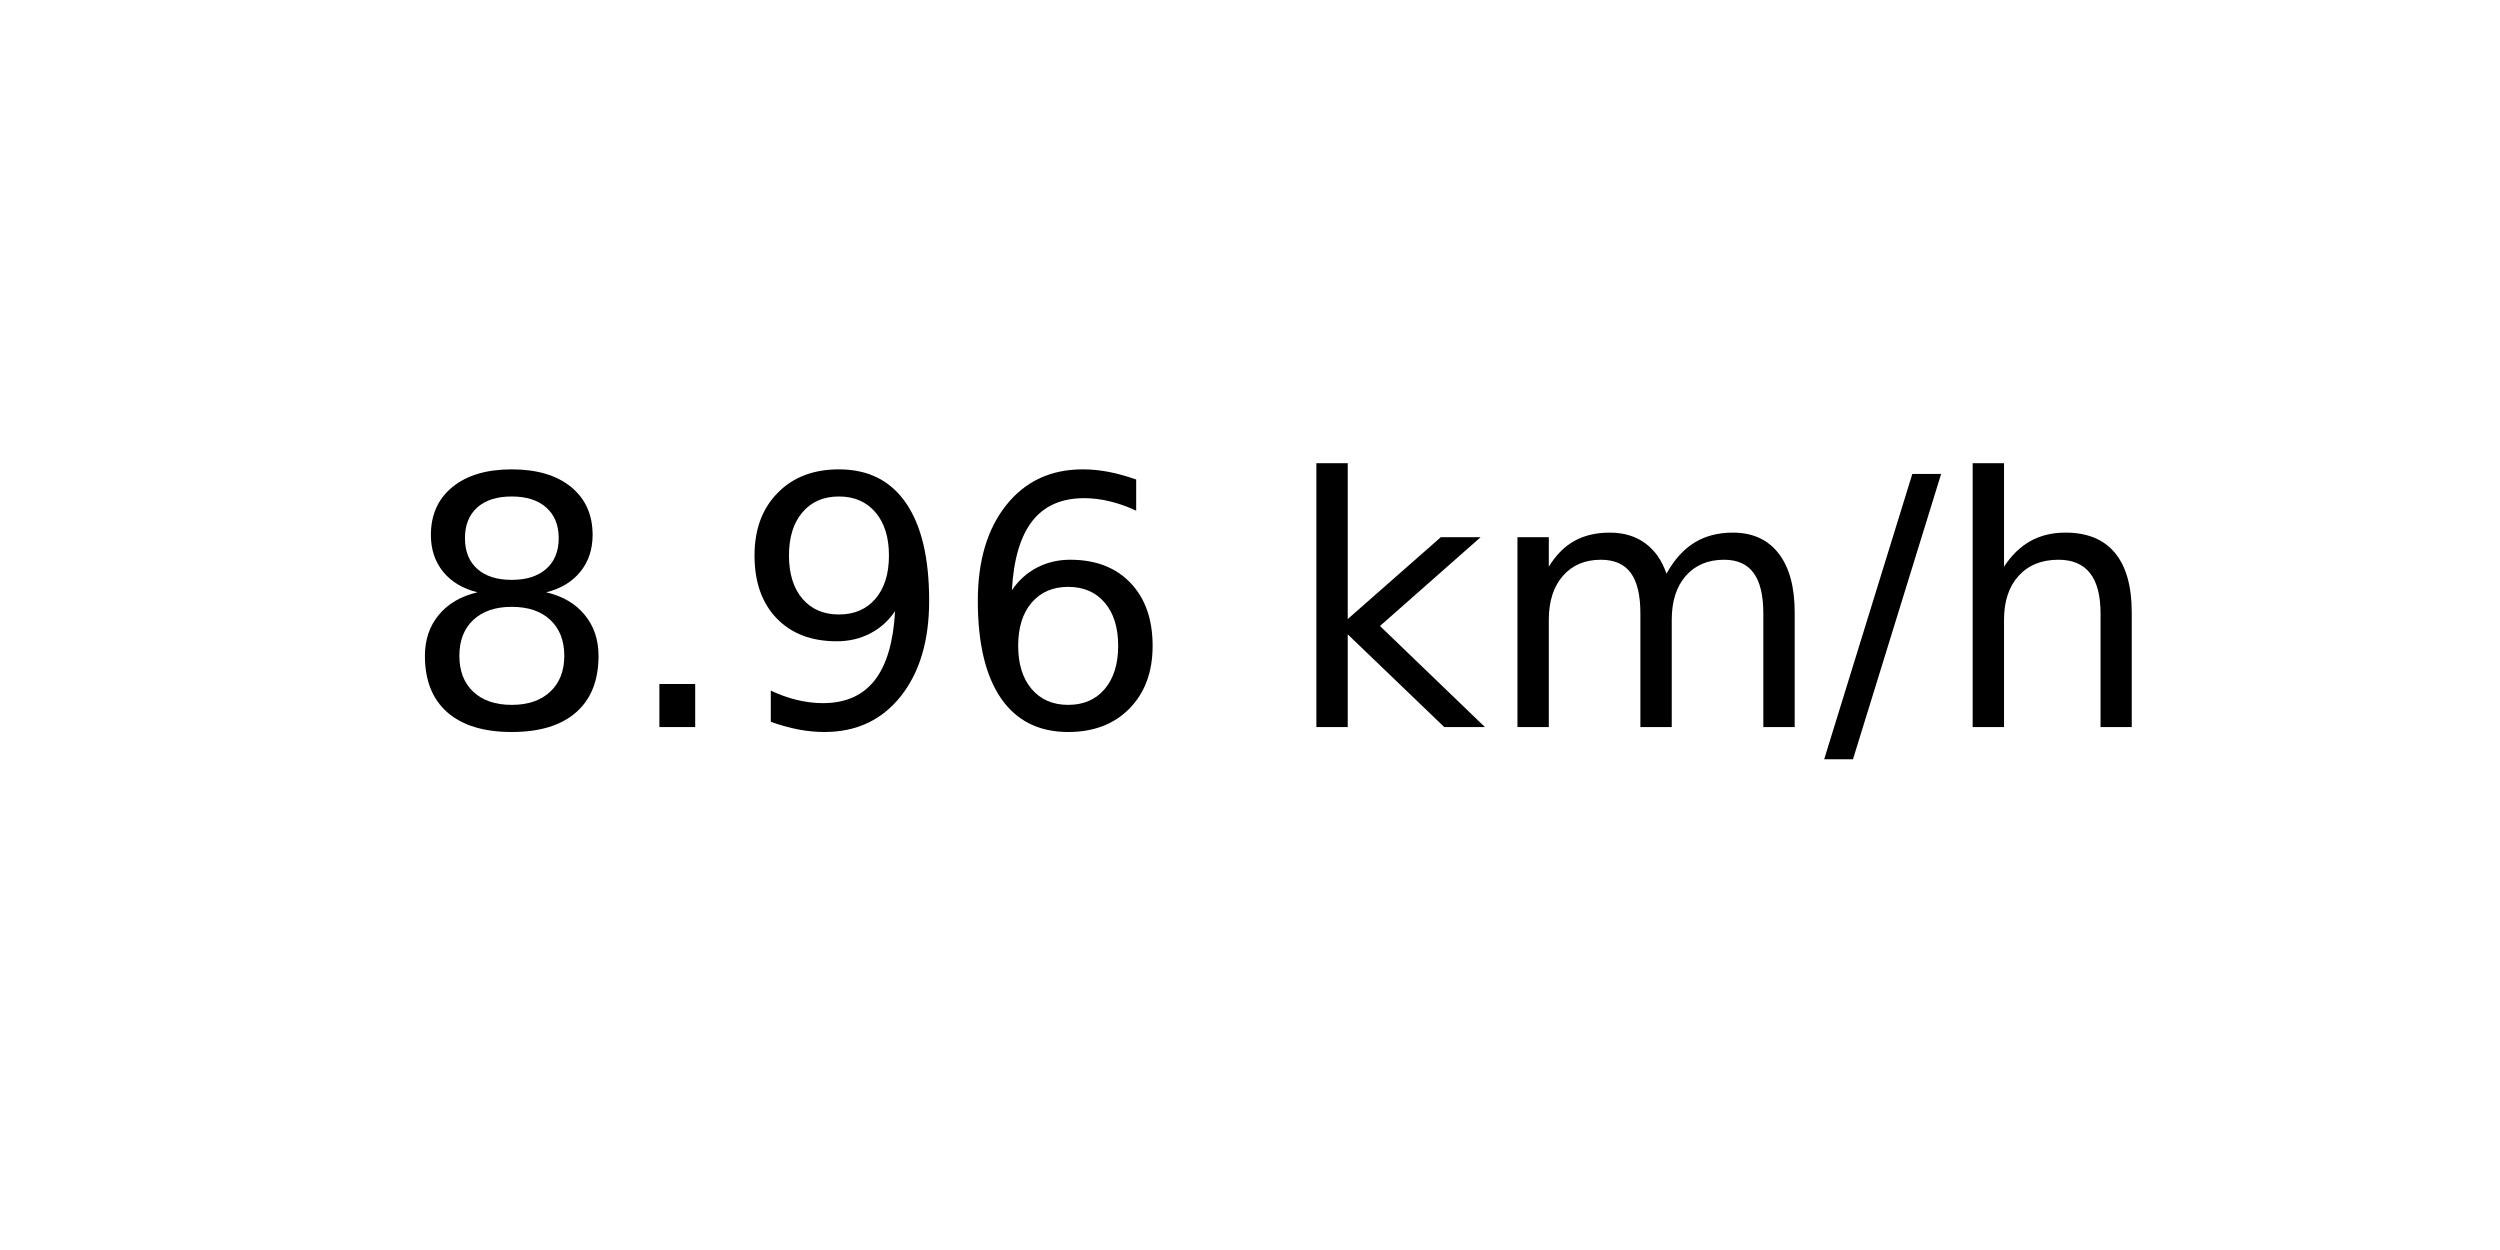
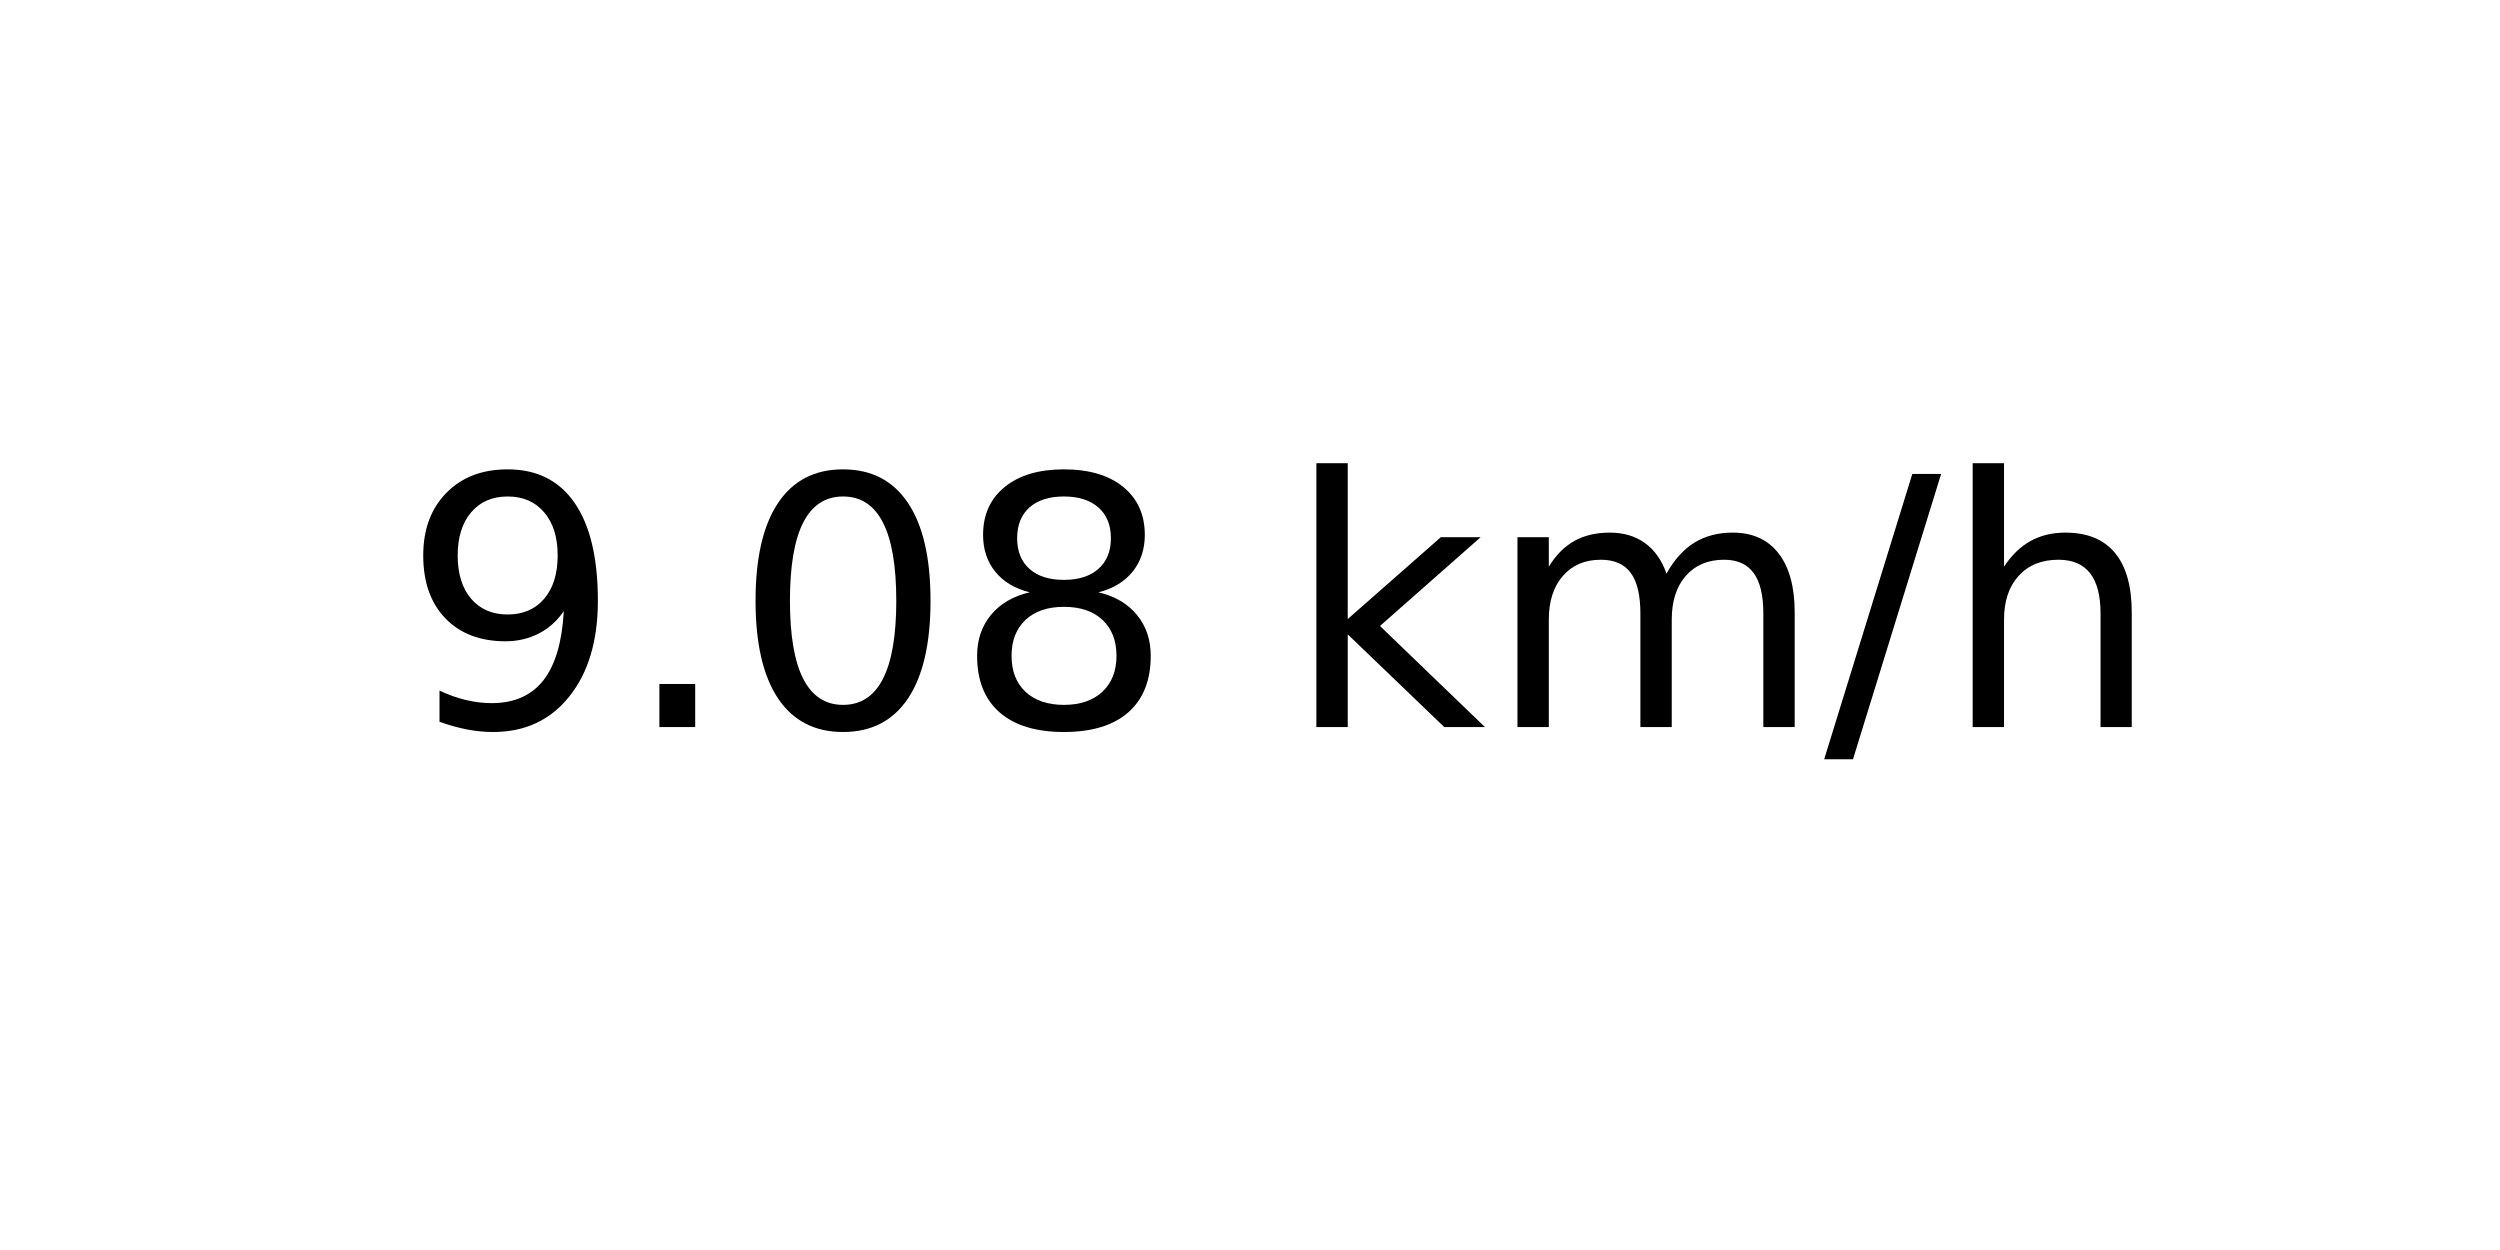
<svg xmlns="http://www.w3.org/2000/svg" xmlns:xlink="http://www.w3.org/1999/xlink" width="72pt" height="36pt" viewBox="0 0 72 36" version="1.1">
  <defs>
    <style type="text/css">*{stroke-linejoin: round; stroke-linecap: butt}</style>
  </defs>
  <g id="figure_1">
    <g id="axes_1">
      <g id="text_1">
        <g transform="translate(11.55937 20.93937) scale(0.1 -0.1)">
          <defs>
+             <path id="DejaVuSans-39" d="M 703 97  L 703 672  Q 941 559 1184 500  Q 1428 441 1663 441  Q 2288 441 2617 861  Q 2947 1281 2994 2138  Q 2813 1869 2534 1725  Q 2256 1581 1919 1581  Q 1219 1581 811 2004  Q 403 2428 403 3163  Q 403 3881 828 4315  Q 1253 4750 1959 4750  Q 2769 4750 3195 4129  Q 3622 3509 3622 2328  Q 3622 1225 3098 567  Q 2575 -91 1691 -91  Q 1453 -91 1209 -44  Q 966 3 703 97  z M 1959 2075  Q 2384 2075 2632 2365  Q 2881 2656 2881 3163  Q 2881 3666 2632 3958  Q 2384 4250 1959 4250  Q 1534 4250 1286 3958  Q 1038 3666 1038 3163  Q 1038 2656 1286 2365  Q 1534 2075 1959 2075  z " transform="scale(0.015625)" />
+             <path id="DejaVuSans-2e" d="M 684 794  L 1344 794  L 1344 0  L 684 0  L 684 794  z " transform="scale(0.015625)" />
+             <path id="DejaVuSans-30" d="M 2034 4250  Q 1547 4250 1301 3770  Q 1056 3291 1056 2328  Q 1056 1369 1301 889  Q 1547 409 2034 409  Q 2525 409 2770 889  Q 3016 1369 3016 2328  Q 3016 3291 2770 3770  Q 2525 4250 2034 4250  z M 2034 4750  Q 2819 4750 3233 4129  Q 3647 3509 3647 2328  Q 3647 1150 3233 529  Q 2819 -91 2034 -91  Q 1250 -91 836 529  Q 422 1150 422 2328  Q 422 3509 836 4129  Q 1250 4750 2034 4750  z " transform="scale(0.015625)" />
            <path id="DejaVuSans-38" d="M 2034 2216  Q 1584 2216 1326 1975  Q 1069 1734 1069 1313  Q 1069 891 1326 650  Q 1584 409 2034 409  Q 2484 409 2743 651  Q 3003 894 3003 1313  Q 3003 1734 2745 1975  Q 2488 2216 2034 2216  z M 1403 2484  Q 997 2584 770 2862  Q 544 3141 544 3541  Q 544 4100 942 4425  Q 1341 4750 2034 4750  Q 2731 4750 3128 4425  Q 3525 4100 3525 3541  Q 3525 3141 3298 2862  Q 3072 2584 2669 2484  Q 3125 2378 3379 2068  Q 3634 1759 3634 1313  Q 3634 634 3220 271  Q 2806 -91 2034 -91  Q 1263 -91 848 271  Q 434 634 434 1313  Q 434 1759 690 2068  Q 947 2378 1403 2484  z M 1172 3481  Q 1172 3119 1398 2916  Q 1625 2713 2034 2713  Q 2441 2713 2670 2916  Q 2900 3119 2900 3481  Q 2900 3844 2670 4047  Q 2441 4250 2034 4250  Q 1625 4250 1398 4047  Q 1172 3844 1172 3481  z " transform="scale(0.015625)" />
-             <path id="DejaVuSans-2e" d="M 684 794  L 1344 794  L 1344 0  L 684 0  L 684 794  z " transform="scale(0.015625)" />
-             <path id="DejaVuSans-39" d="M 703 97  L 703 672  Q 941 559 1184 500  Q 1428 441 1663 441  Q 2288 441 2617 861  Q 2947 1281 2994 2138  Q 2813 1869 2534 1725  Q 2256 1581 1919 1581  Q 1219 1581 811 2004  Q 403 2428 403 3163  Q 403 3881 828 4315  Q 1253 4750 1959 4750  Q 2769 4750 3195 4129  Q 3622 3509 3622 2328  Q 3622 1225 3098 567  Q 2575 -91 1691 -91  Q 1453 -91 1209 -44  Q 966 3 703 97  z M 1959 2075  Q 2384 2075 2632 2365  Q 2881 2656 2881 3163  Q 2881 3666 2632 3958  Q 2384 4250 1959 4250  Q 1534 4250 1286 3958  Q 1038 3666 1038 3163  Q 1038 2656 1286 2365  Q 1534 2075 1959 2075  z " transform="scale(0.015625)" />
-             <path id="DejaVuSans-36" d="M 2113 2584  Q 1688 2584 1439 2293  Q 1191 2003 1191 1497  Q 1191 994 1439 701  Q 1688 409 2113 409  Q 2538 409 2786 701  Q 3034 994 3034 1497  Q 3034 2003 2786 2293  Q 2538 2584 2113 2584  z M 3366 4563  L 3366 3988  Q 3128 4100 2886 4159  Q 2644 4219 2406 4219  Q 1781 4219 1451 3797  Q 1122 3375 1075 2522  Q 1259 2794 1537 2939  Q 1816 3084 2150 3084  Q 2853 3084 3261 2657  Q 3669 2231 3669 1497  Q 3669 778 3244 343  Q 2819 -91 2113 -91  Q 1303 -91 875 529  Q 447 1150 447 2328  Q 447 3434 972 4092  Q 1497 4750 2381 4750  Q 2619 4750 2861 4703  Q 3103 4656 3366 4563  z " transform="scale(0.015625)" />
            <path id="DejaVuSans-20" transform="scale(0.015625)" />
            <path id="DejaVuSans-6b" d="M 581 4863  L 1159 4863  L 1159 1991  L 2875 3500  L 3609 3500  L 1753 1863  L 3688 0  L 2938 0  L 1159 1709  L 1159 0  L 581 0  L 581 4863  z " transform="scale(0.015625)" />
            <path id="DejaVuSans-6d" d="M 3328 2828  Q 3544 3216 3844 3400  Q 4144 3584 4550 3584  Q 5097 3584 5394 3201  Q 5691 2819 5691 2113  L 5691 0  L 5113 0  L 5113 2094  Q 5113 2597 4934 2840  Q 4756 3084 4391 3084  Q 3944 3084 3684 2787  Q 3425 2491 3425 1978  L 3425 0  L 2847 0  L 2847 2094  Q 2847 2600 2669 2842  Q 2491 3084 2119 3084  Q 1678 3084 1418 2786  Q 1159 2488 1159 1978  L 1159 0  L 581 0  L 581 3500  L 1159 3500  L 1159 2956  Q 1356 3278 1631 3431  Q 1906 3584 2284 3584  Q 2666 3584 2933 3390  Q 3200 3197 3328 2828  z " transform="scale(0.015625)" />
            <path id="DejaVuSans-2f" d="M 1625 4666  L 2156 4666  L 531 -594  L 0 -594  L 1625 4666  z " transform="scale(0.015625)" />
            <path id="DejaVuSans-68" d="M 3513 2113  L 3513 0  L 2938 0  L 2938 2094  Q 2938 2591 2744 2837  Q 2550 3084 2163 3084  Q 1697 3084 1428 2787  Q 1159 2491 1159 1978  L 1159 0  L 581 0  L 581 4863  L 1159 4863  L 1159 2956  Q 1366 3272 1645 3428  Q 1925 3584 2291 3584  Q 2894 3584 3203 3211  Q 3513 2838 3513 2113  z " transform="scale(0.015625)" />
          </defs>
-           <use xlink:href="#DejaVuSans-38" />
+           <use xlink:href="#DejaVuSans-39" />
          <use xlink:href="#DejaVuSans-2e" x="63.623" />
-           <use xlink:href="#DejaVuSans-39" x="95.41" />
-           <use xlink:href="#DejaVuSans-36" x="159.033" />
+           <use xlink:href="#DejaVuSans-30" x="95.41" />
+           <use xlink:href="#DejaVuSans-38" x="159.033" />
          <use xlink:href="#DejaVuSans-20" x="222.656" />
          <use xlink:href="#DejaVuSans-6b" x="254.443" />
          <use xlink:href="#DejaVuSans-6d" x="312.354" />
          <use xlink:href="#DejaVuSans-2f" x="409.766" />
          <use xlink:href="#DejaVuSans-68" x="443.457" />
        </g>
      </g>
    </g>
  </g>
</svg>
